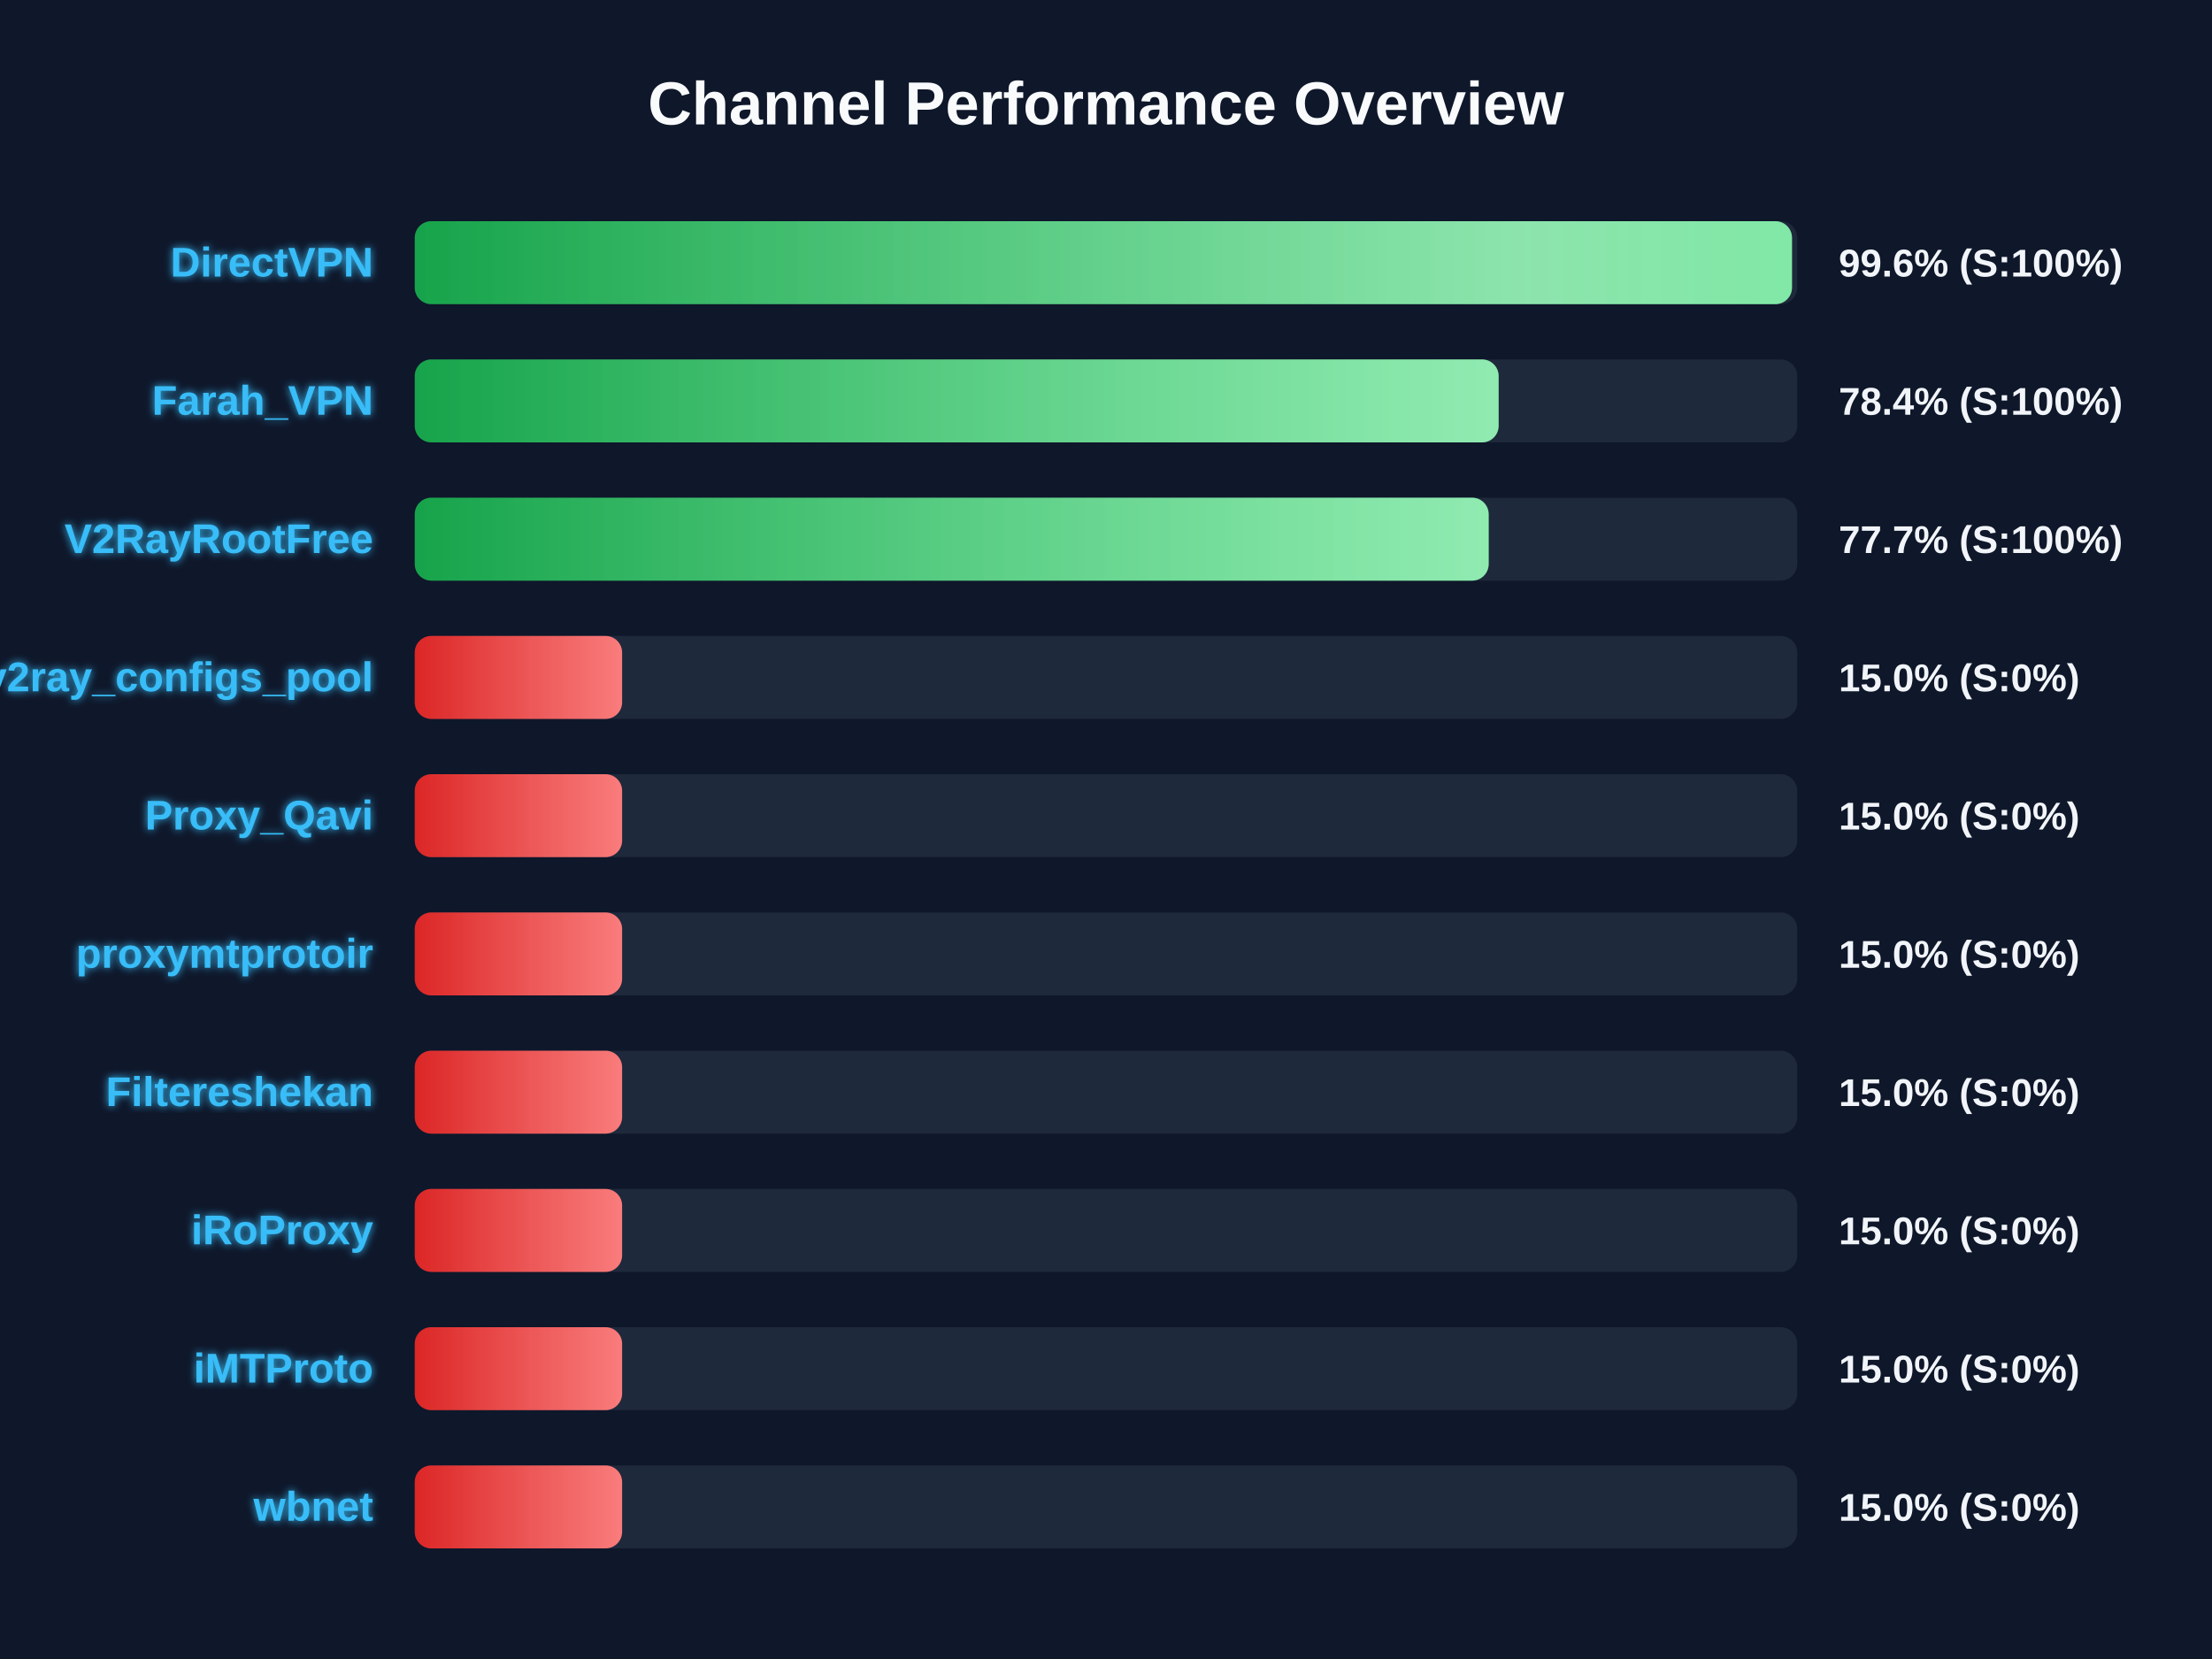
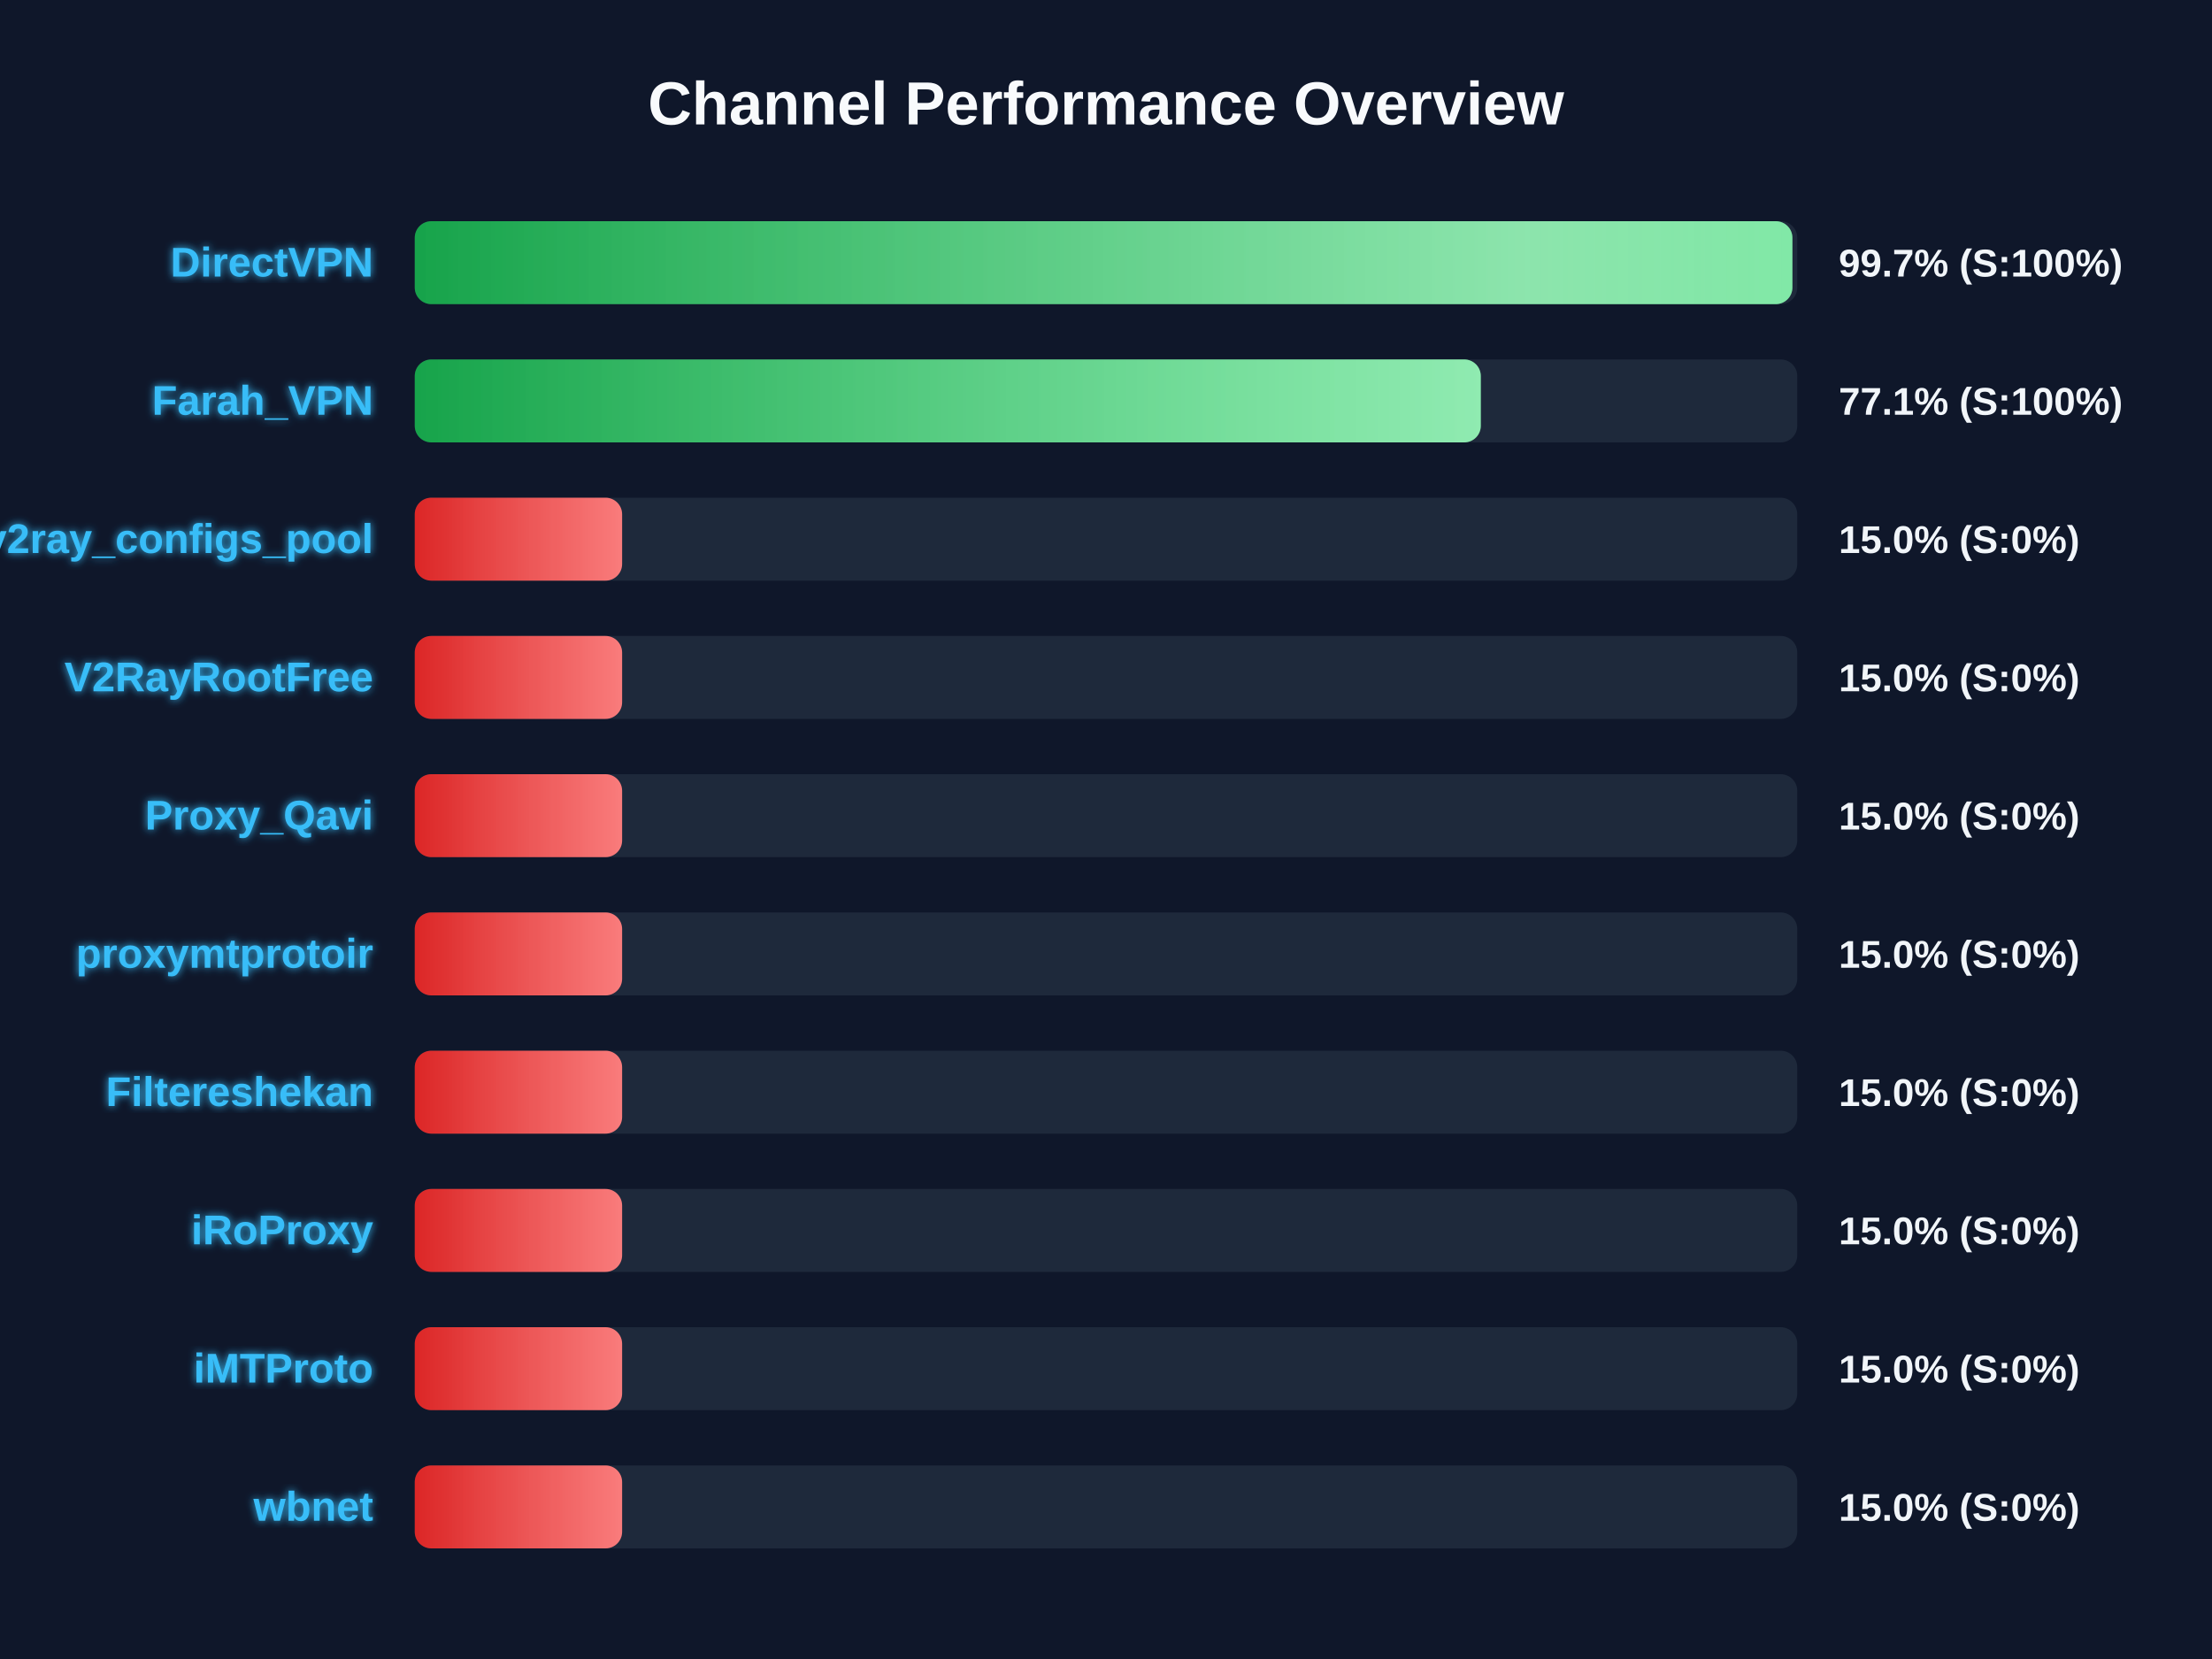
<svg xmlns="http://www.w3.org/2000/svg" width="800" height="600" version="1.1">
  <defs>
    <linearGradient id="grad-green" x1="0%" y1="0%" x2="100%" y2="0%">
      <stop offset="0%" stop-color="#16a34a" />
      <stop offset="100%" stop-color="#4ade80" />
    </linearGradient>
    <linearGradient id="grad-yellow" x1="0%" y1="0%" x2="100%" y2="0%">
      <stop offset="0%" stop-color="#ca8a04" />
      <stop offset="100%" stop-color="#fde047" />
    </linearGradient>
    <linearGradient id="grad-red" x1="0%" y1="0%" x2="100%" y2="0%">
      <stop offset="0%" stop-color="#dc2626" />
      <stop offset="100%" stop-color="#f87171" />
    </linearGradient>
    <linearGradient id="shimmer" x1="0%" y1="0%" x2="100%" y2="0%">
      <stop offset="0%" stop-color="rgba(255,255,255,0)" />
      <stop offset="50%" stop-color="rgba(255,255,255,0.4)" />
      <stop offset="100%" stop-color="rgba(255,255,255,0)" />
    </linearGradient>
    <filter id="glow" x="-20%" y="-20%" width="140%" height="140%">
      <feGaussianBlur stdDeviation="1.5" result="blur" />
      <feComposite in="SourceGraphic" in2="blur" operator="over" />
    </filter>
  </defs>
  <style>
        .bg-rect { fill: #0f172a; }
        .title { font: bold 22px 'Segoe UI', Arial, sans-serif; fill: #f8fafc; }
        .row { font: bold 15px 'Segoe UI', Arial, sans-serif; fill: #38bdf8; filter: url(#glow); }
        .score { font: bold 14px 'Segoe UI', Arial, sans-serif; fill: #f1f5f9; }
        @keyframes shimmer-anim {
            0% { transform: translateX(-100%); }
            100% { transform: translateX(200%); }
        }
        .shimmer-rect {
            animation: shimmer-anim 2.5s infinite linear;
        }
    </style>
  <rect width="100%" height="100%" class="bg-rect" />
  <text x="400" y="45" text-anchor="middle" class="title">Channel Performance Overview</text>
  <rect x="150" y="80" width="500" height="30" fill="#1e293b" rx="6" />
  <clipPath id="clip-0">
-     <rect x="150" y="80" width="498.1" height="30" rx="6" />
+     <rect x="150" y="80" width="498.25" height="30" rx="6" />
  </clipPath>
-   <rect x="150" y="80" width="498.1" height="30" fill="url(#grad-green)" rx="6" />
+   <rect x="150" y="80" width="498.25" height="30" fill="url(#grad-green)" rx="6" />
  <g clip-path="url(#clip-0)">
    <rect x="150" y="80" width="100%" height="30" fill="url(#shimmer)" class="shimmer-rect" />
  </g>
  <text x="135" y="100" text-anchor="end" class="row">DirectVPN</text>
-   <text x="665" y="100" text-anchor="start" class="score">99.6% (S:100%)</text>
+   <text x="665" y="100" text-anchor="start" class="score">99.7% (S:100%)</text>
  <rect x="150" y="130" width="500" height="30" fill="#1e293b" rx="6" />
  <clipPath id="clip-1">
-     <rect x="150" y="130" width="392.0" height="30" rx="6" />
+     <rect x="150" y="130" width="385.55" height="30" rx="6" />
  </clipPath>
-   <rect x="150" y="130" width="392.0" height="30" fill="url(#grad-green)" rx="6" />
+   <rect x="150" y="130" width="385.55" height="30" fill="url(#grad-green)" rx="6" />
  <g clip-path="url(#clip-1)">
    <rect x="150" y="130" width="100%" height="30" fill="url(#shimmer)" class="shimmer-rect" />
  </g>
  <text x="135" y="150" text-anchor="end" class="row">Farah_VPN</text>
-   <text x="665" y="150" text-anchor="start" class="score">78.4% (S:100%)</text>
+   <text x="665" y="150" text-anchor="start" class="score">77.1% (S:100%)</text>
  <rect x="150" y="180" width="500" height="30" fill="#1e293b" rx="6" />
  <clipPath id="clip-2">
-     <rect x="150" y="180" width="388.4" height="30" rx="6" />
+     <rect x="150" y="180" width="75.0" height="30" rx="6" />
  </clipPath>
-   <rect x="150" y="180" width="388.4" height="30" fill="url(#grad-green)" rx="6" />
+   <rect x="150" y="180" width="75.0" height="30" fill="url(#grad-red)" rx="6" />
  <g clip-path="url(#clip-2)">
    <rect x="150" y="180" width="100%" height="30" fill="url(#shimmer)" class="shimmer-rect" />
  </g>
-   <text x="135" y="200" text-anchor="end" class="row">V2RayRootFree</text>
-   <text x="665" y="200" text-anchor="start" class="score">77.7% (S:100%)</text>
+   <text x="135" y="200" text-anchor="end" class="row">v2ray_configs_pool</text>
+   <text x="665" y="200" text-anchor="start" class="score">15.0% (S:0%)</text>
  <rect x="150" y="230" width="500" height="30" fill="#1e293b" rx="6" />
  <clipPath id="clip-3">
    <rect x="150" y="230" width="75.0" height="30" rx="6" />
  </clipPath>
  <rect x="150" y="230" width="75.0" height="30" fill="url(#grad-red)" rx="6" />
  <g clip-path="url(#clip-3)">
    <rect x="150" y="230" width="100%" height="30" fill="url(#shimmer)" class="shimmer-rect" />
  </g>
-   <text x="135" y="250" text-anchor="end" class="row">v2ray_configs_pool</text>
+   <text x="135" y="250" text-anchor="end" class="row">V2RayRootFree</text>
  <text x="665" y="250" text-anchor="start" class="score">15.0% (S:0%)</text>
  <rect x="150" y="280" width="500" height="30" fill="#1e293b" rx="6" />
  <clipPath id="clip-4">
    <rect x="150" y="280" width="75.0" height="30" rx="6" />
  </clipPath>
  <rect x="150" y="280" width="75.0" height="30" fill="url(#grad-red)" rx="6" />
  <g clip-path="url(#clip-4)">
    <rect x="150" y="280" width="100%" height="30" fill="url(#shimmer)" class="shimmer-rect" />
  </g>
  <text x="135" y="300" text-anchor="end" class="row">Proxy_Qavi</text>
  <text x="665" y="300" text-anchor="start" class="score">15.0% (S:0%)</text>
  <rect x="150" y="330" width="500" height="30" fill="#1e293b" rx="6" />
  <clipPath id="clip-5">
    <rect x="150" y="330" width="75.0" height="30" rx="6" />
  </clipPath>
  <rect x="150" y="330" width="75.0" height="30" fill="url(#grad-red)" rx="6" />
  <g clip-path="url(#clip-5)">
    <rect x="150" y="330" width="100%" height="30" fill="url(#shimmer)" class="shimmer-rect" />
  </g>
  <text x="135" y="350" text-anchor="end" class="row">proxymtprotoir</text>
  <text x="665" y="350" text-anchor="start" class="score">15.0% (S:0%)</text>
  <rect x="150" y="380" width="500" height="30" fill="#1e293b" rx="6" />
  <clipPath id="clip-6">
    <rect x="150" y="380" width="75.0" height="30" rx="6" />
  </clipPath>
  <rect x="150" y="380" width="75.0" height="30" fill="url(#grad-red)" rx="6" />
  <g clip-path="url(#clip-6)">
    <rect x="150" y="380" width="100%" height="30" fill="url(#shimmer)" class="shimmer-rect" />
  </g>
  <text x="135" y="400" text-anchor="end" class="row">Filtereshekan</text>
  <text x="665" y="400" text-anchor="start" class="score">15.0% (S:0%)</text>
  <rect x="150" y="430" width="500" height="30" fill="#1e293b" rx="6" />
  <clipPath id="clip-7">
    <rect x="150" y="430" width="75.0" height="30" rx="6" />
  </clipPath>
  <rect x="150" y="430" width="75.0" height="30" fill="url(#grad-red)" rx="6" />
  <g clip-path="url(#clip-7)">
    <rect x="150" y="430" width="100%" height="30" fill="url(#shimmer)" class="shimmer-rect" />
  </g>
  <text x="135" y="450" text-anchor="end" class="row">iRoProxy</text>
  <text x="665" y="450" text-anchor="start" class="score">15.0% (S:0%)</text>
  <rect x="150" y="480" width="500" height="30" fill="#1e293b" rx="6" />
  <clipPath id="clip-8">
    <rect x="150" y="480" width="75.0" height="30" rx="6" />
  </clipPath>
  <rect x="150" y="480" width="75.0" height="30" fill="url(#grad-red)" rx="6" />
  <g clip-path="url(#clip-8)">
    <rect x="150" y="480" width="100%" height="30" fill="url(#shimmer)" class="shimmer-rect" />
  </g>
  <text x="135" y="500" text-anchor="end" class="row">iMTProto</text>
  <text x="665" y="500" text-anchor="start" class="score">15.0% (S:0%)</text>
  <rect x="150" y="530" width="500" height="30" fill="#1e293b" rx="6" />
  <clipPath id="clip-9">
    <rect x="150" y="530" width="75.0" height="30" rx="6" />
  </clipPath>
  <rect x="150" y="530" width="75.0" height="30" fill="url(#grad-red)" rx="6" />
  <g clip-path="url(#clip-9)">
    <rect x="150" y="530" width="100%" height="30" fill="url(#shimmer)" class="shimmer-rect" />
  </g>
  <text x="135" y="550" text-anchor="end" class="row">wbnet</text>
  <text x="665" y="550" text-anchor="start" class="score">15.0% (S:0%)</text>
</svg>
